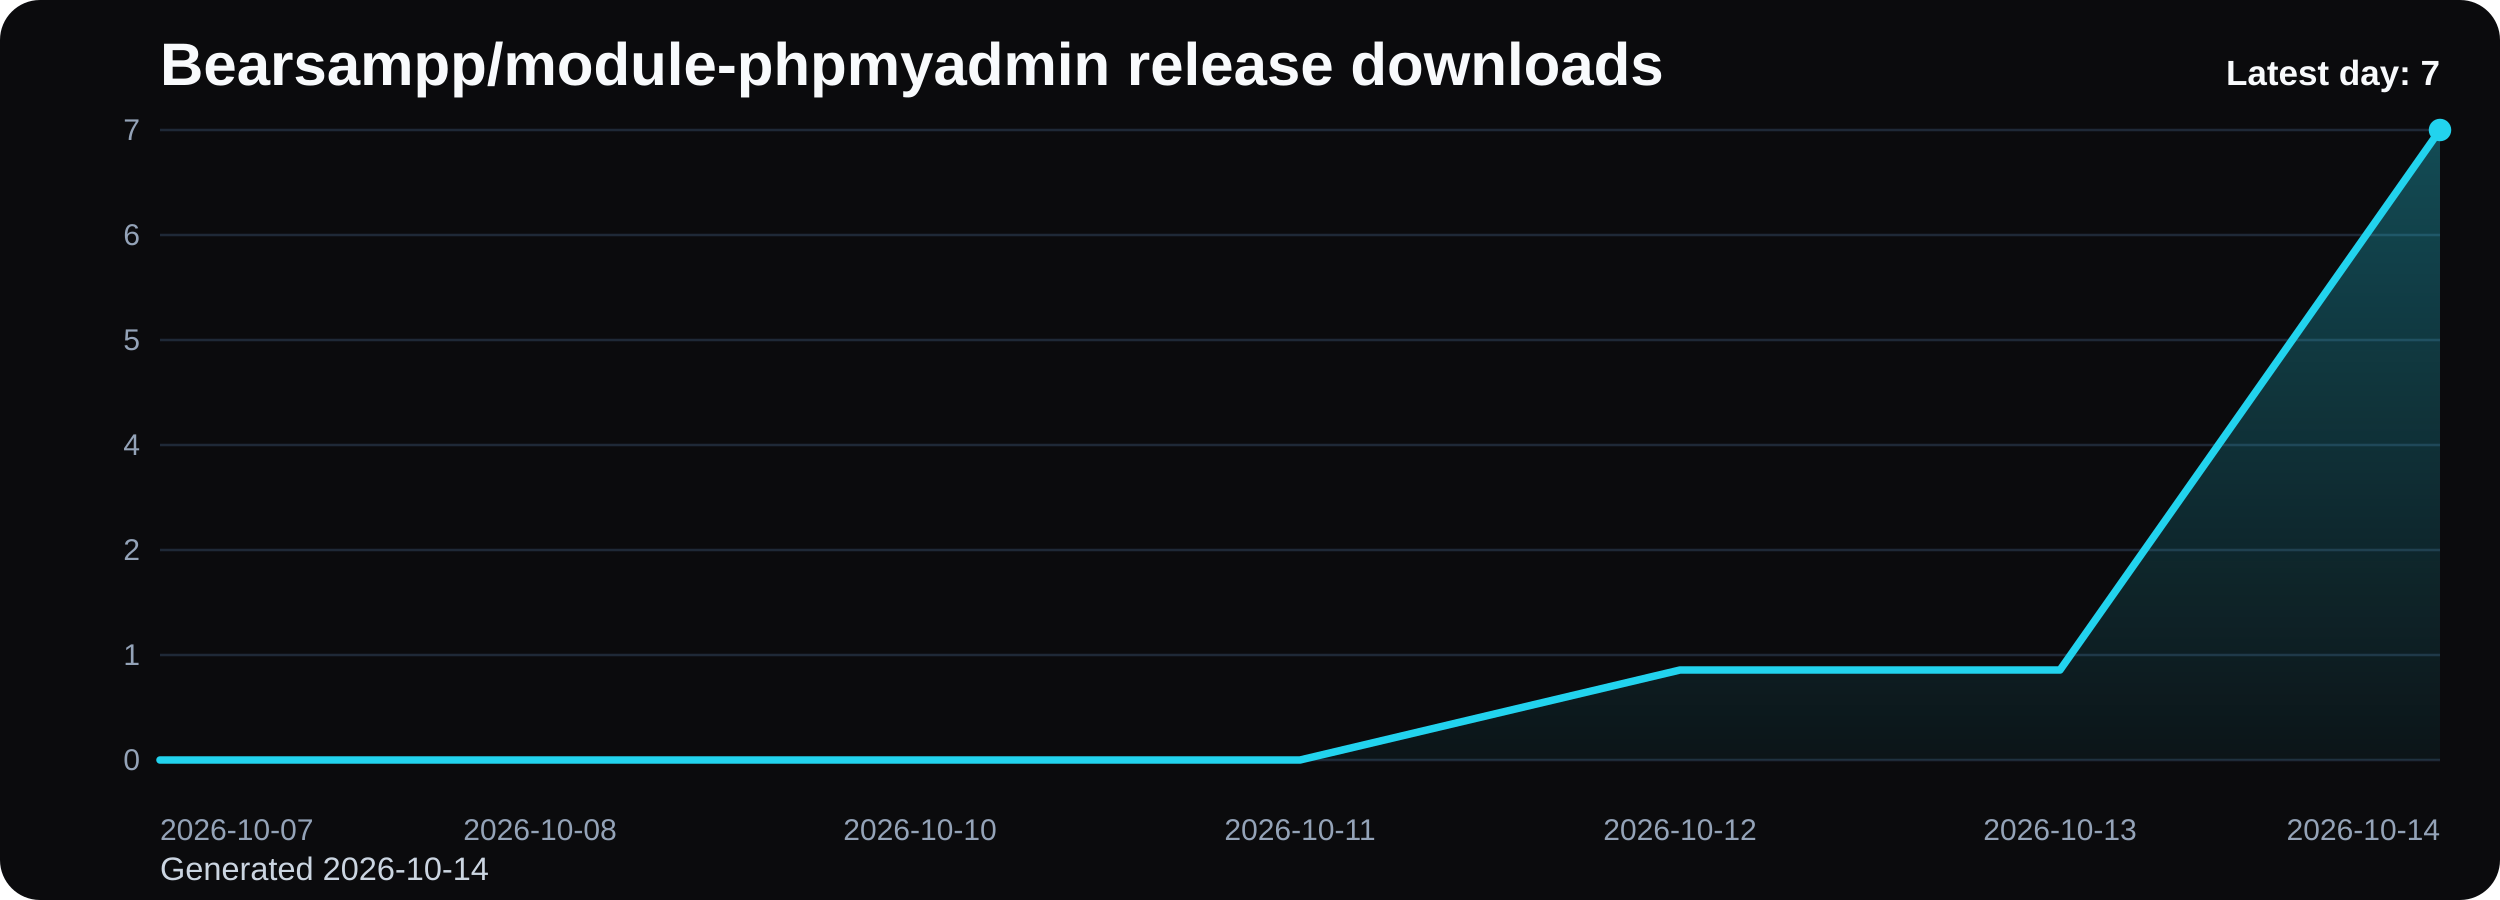
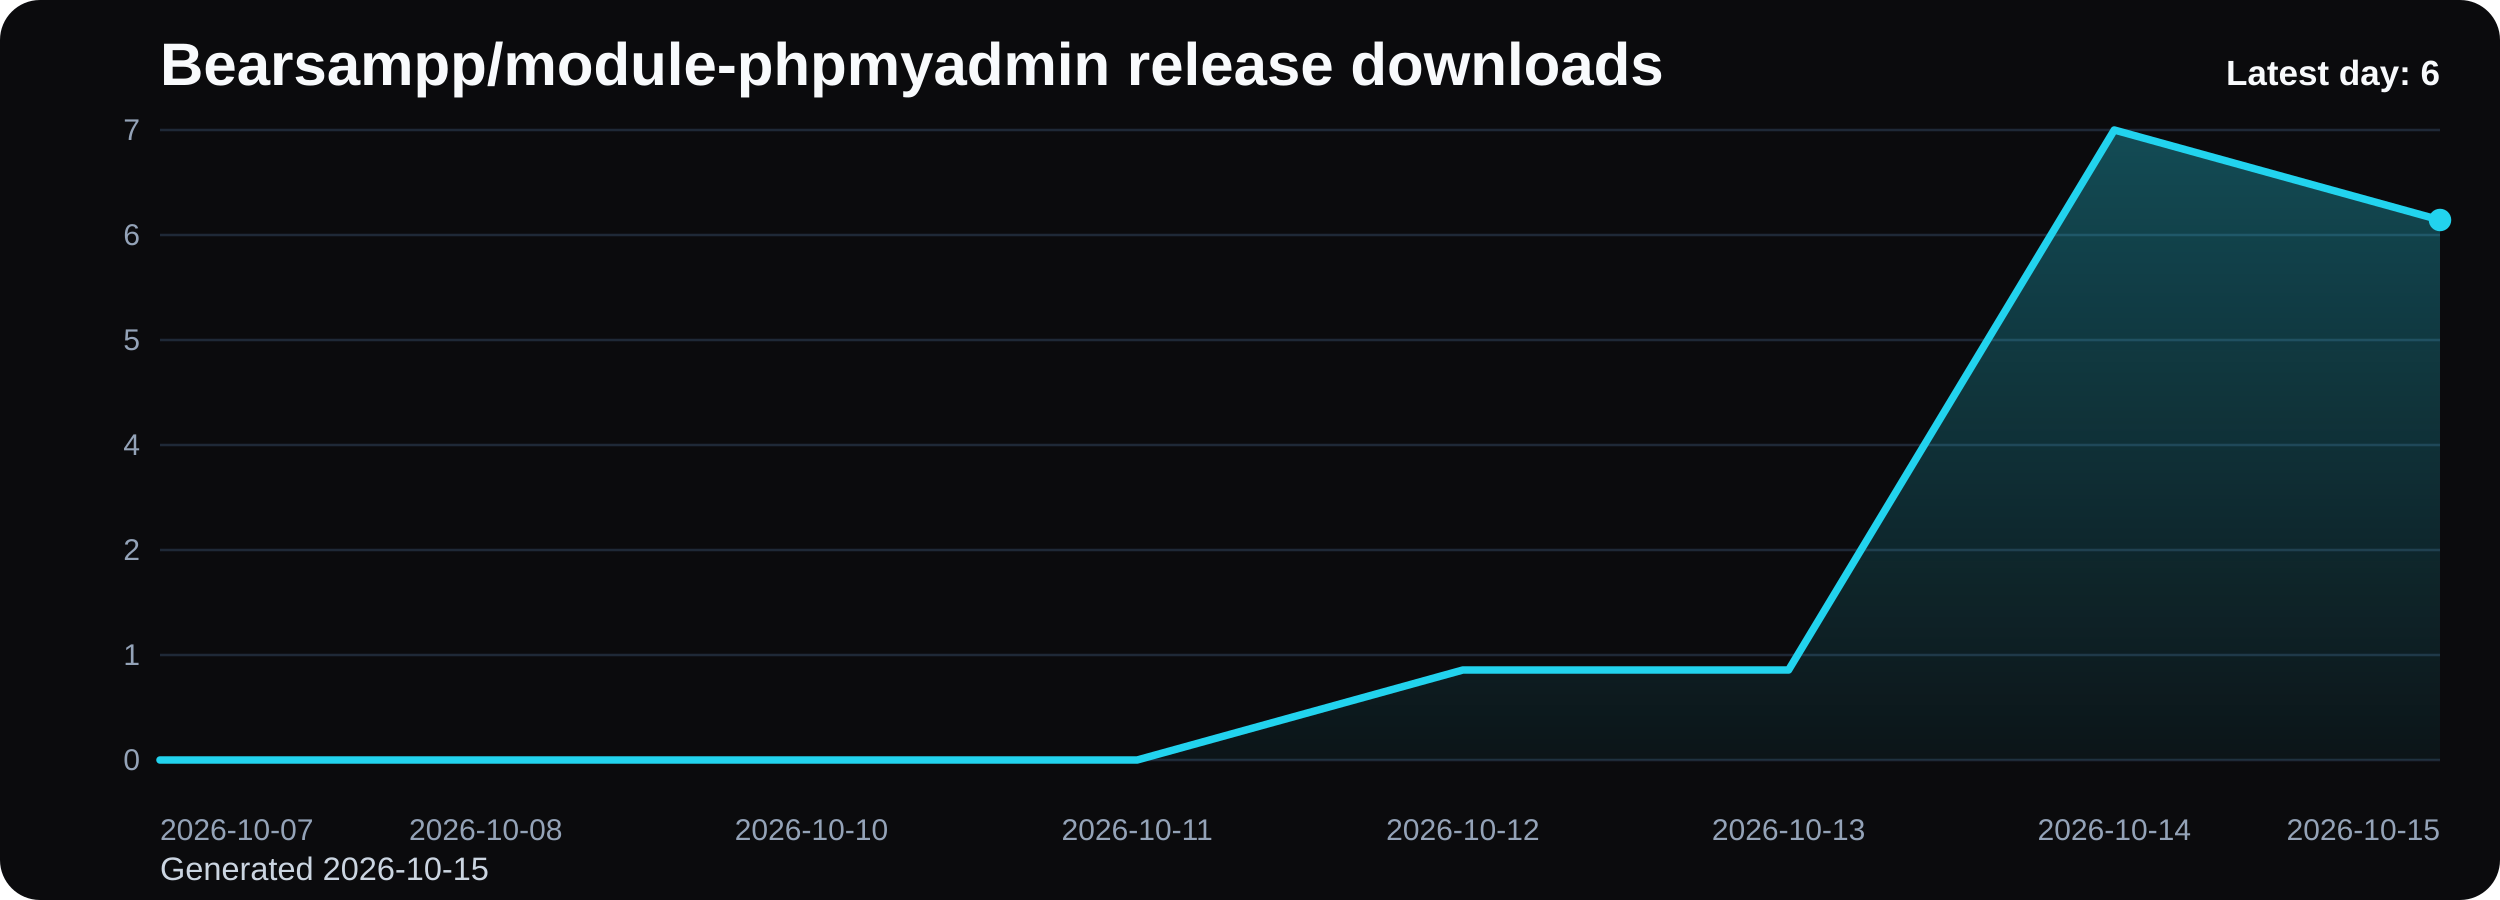
<svg xmlns="http://www.w3.org/2000/svg" viewBox="0 0 1000 360" role="img" aria-label="Bearsampp/module-phpmyadmin release downloads chart">
  <defs>
    <linearGradient id="fill-daily-black" x1="0" y1="0" x2="0" y2="1">
      <stop offset="0%" stop-color="#22d3ee" stop-opacity="0.32" />
      <stop offset="100%" stop-color="#22d3ee" stop-opacity="0.05" />
    </linearGradient>
    <style>
      .bg { fill: #0b0b0d; }
      .title { font: 700 24px Arial, sans-serif; fill: #f8fafc; }
      .sub { font: 400 13px Arial, sans-serif; fill: #cbd5e1; }
      .grid { stroke: #1f2937; stroke-width: 1; }
      .axis { font: 400 12px Arial, sans-serif; fill: #94a3b8; }
      .line { fill: none; stroke: #22d3ee; stroke-width: 3; stroke-linecap: round; stroke-linejoin: round; }
      .dot { fill: #22d3ee; }
      .value { font: 600 11px Arial, sans-serif; fill: #cbd5e1; }
      .latest { font: 700 14px Arial, sans-serif; fill: #f8fafc; }
    </style>
  </defs>
  <rect class="bg" x="0" y="0" width="1000" height="360" rx="16" />
  <text class="title" x="64" y="34">Bearsampp/module-phpmyadmin release downloads</text>
-   <text class="sub" x="64" y="352">Generated 2026-10-14</text>
+   <text class="sub" x="64" y="352">Generated 2026-10-15</text>
  <line x1="64" y1="52.00" x2="976" y2="52.00" class="grid" />
  <text x="56" y="56.00" text-anchor="end" class="axis">7</text>
  <line x1="64" y1="94.00" x2="976" y2="94.00" class="grid" />
  <text x="56" y="98.00" text-anchor="end" class="axis">6</text>
  <line x1="64" y1="136.00" x2="976" y2="136.00" class="grid" />
  <text x="56" y="140.00" text-anchor="end" class="axis">5</text>
  <line x1="64" y1="178.00" x2="976" y2="178.00" class="grid" />
  <text x="56" y="182.00" text-anchor="end" class="axis">4</text>
  <line x1="64" y1="220.00" x2="976" y2="220.00" class="grid" />
  <text x="56" y="224.00" text-anchor="end" class="axis">2</text>
  <line x1="64" y1="262.00" x2="976" y2="262.00" class="grid" />
  <text x="56" y="266.00" text-anchor="end" class="axis">1</text>
  <line x1="64" y1="304.00" x2="976" y2="304.00" class="grid" />
  <text x="56" y="308.00" text-anchor="end" class="axis">0</text>
-   <path d="M 64.00 304 L 64.00 304.00 L 216.00 304.00 L 368.00 304.00 L 520.00 304.00 L 672.00 268.00 L 824.00 268.00 L 976.00 52.00 L 976.00 304 Z" fill="url(#fill-daily-black)" />
-   <polyline class="line" points="64.00,304.00 216.00,304.00 368.00,304.00 520.00,304.00 672.00,268.00 824.00,268.00 976.00,52.00" />
-   <circle class="dot" cx="976.00" cy="52.00" r="4.5" />
+   <path d="M 64.00 304 L 64.00 304.00 L 194.29 304.00 L 324.57 304.00 L 454.86 304.00 L 585.14 268.00 L 715.43 268.00 L 845.71 52.00 L 976.00 88.00 L 976.00 304 Z" fill="url(#fill-daily-black)" />
+   <polyline class="line" points="64.00,304.00 194.29,304.00 324.57,304.00 454.86,304.00 585.14,268.00 715.43,268.00 845.71,52.00 976.00,88.00" />
+   <circle class="dot" cx="976.00" cy="88.00" r="4.5" />
  <text class="axis" x="64.00" y="336" text-anchor="start">2026-10-07</text>
-   <text class="axis" x="216.00" y="336" text-anchor="middle">2026-10-08</text>
-   <text class="axis" x="368.00" y="336" text-anchor="middle">2026-10-10</text>
-   <text class="axis" x="520.00" y="336" text-anchor="middle">2026-10-11</text>
-   <text class="axis" x="672.00" y="336" text-anchor="middle">2026-10-12</text>
-   <text class="axis" x="824.00" y="336" text-anchor="middle">2026-10-13</text>
-   <text class="axis" x="976.00" y="336" text-anchor="end">2026-10-14</text>
-   <text class="latest" x="976" y="34" text-anchor="end">Latest day: 7</text>
+   <text class="axis" x="194.29" y="336" text-anchor="middle">2026-10-08</text>
+   <text class="axis" x="324.57" y="336" text-anchor="middle">2026-10-10</text>
+   <text class="axis" x="454.86" y="336" text-anchor="middle">2026-10-11</text>
+   <text class="axis" x="585.14" y="336" text-anchor="middle">2026-10-12</text>
+   <text class="axis" x="715.43" y="336" text-anchor="middle">2026-10-13</text>
+   <text class="axis" x="845.71" y="336" text-anchor="middle">2026-10-14</text>
+   <text class="axis" x="976.00" y="336" text-anchor="end">2026-10-15</text>
+   <text class="latest" x="976" y="34" text-anchor="end">Latest day: 6</text>
</svg>
